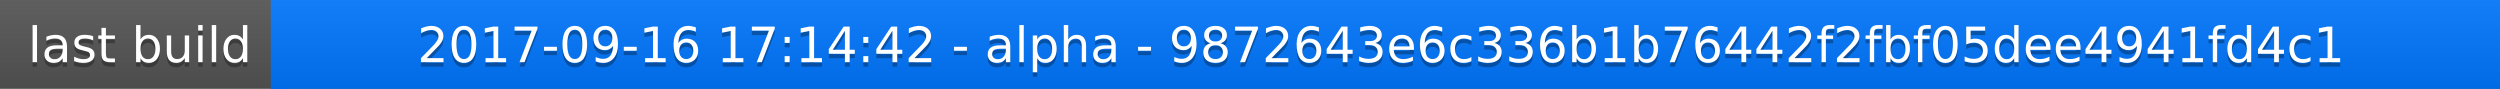
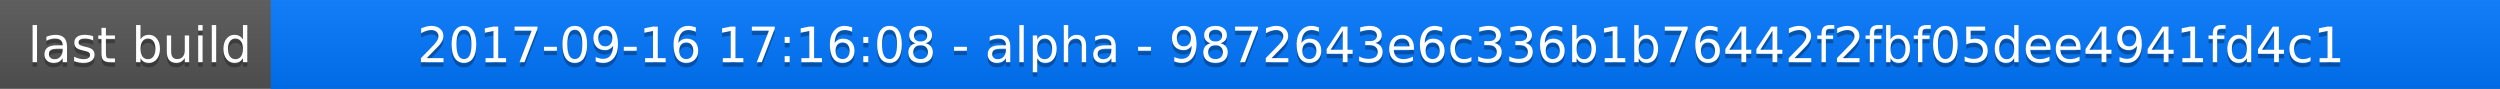
<svg xmlns="http://www.w3.org/2000/svg" width="563" height="20">
  <linearGradient id="a" x2="0" y2="100%">
    <stop offset="0" stop-color="#bbb" stop-opacity=".1" />
    <stop offset="1" stop-opacity=".1" />
  </linearGradient>
  <rect rx="0" width="563" height="20" fill="#555" />
  <rect rx="0" x="61" width="502" height="20" fill="#07f" />
  <path fill="#07f" d="M61 0h4v20h-4z" />
  <rect rx="0" width="563" height="20" fill="url(#a)" />
  <g fill="#fff" text-anchor="middle" font-family="DejaVu Sans,Verdana,Geneva,sans-serif" font-size="11">
    <text x="31.5" y="15" fill="#010101" fill-opacity=".3">last build</text>
    <text x="31.5" y="14">last build</text>
-     <text x="311" y="15" fill="#010101" fill-opacity=".3">2017-09-16 17:14:42 - alpha - 9872643e6c336b1b76442f2fbf05dee4941fd4c1</text>
-     <text x="311" y="14">2017-09-16 17:14:42 - alpha - 9872643e6c336b1b76442f2fbf05dee4941fd4c1</text>
+     <text x="311" y="15" fill="#010101" fill-opacity=".3">2017-09-16 17:16:08 - alpha - 9872643e6c336b1b76442f2fbf05dee4941fd4c1</text>
+     <text x="311" y="14">2017-09-16 17:16:08 - alpha - 9872643e6c336b1b76442f2fbf05dee4941fd4c1</text>
  </g>
</svg>
